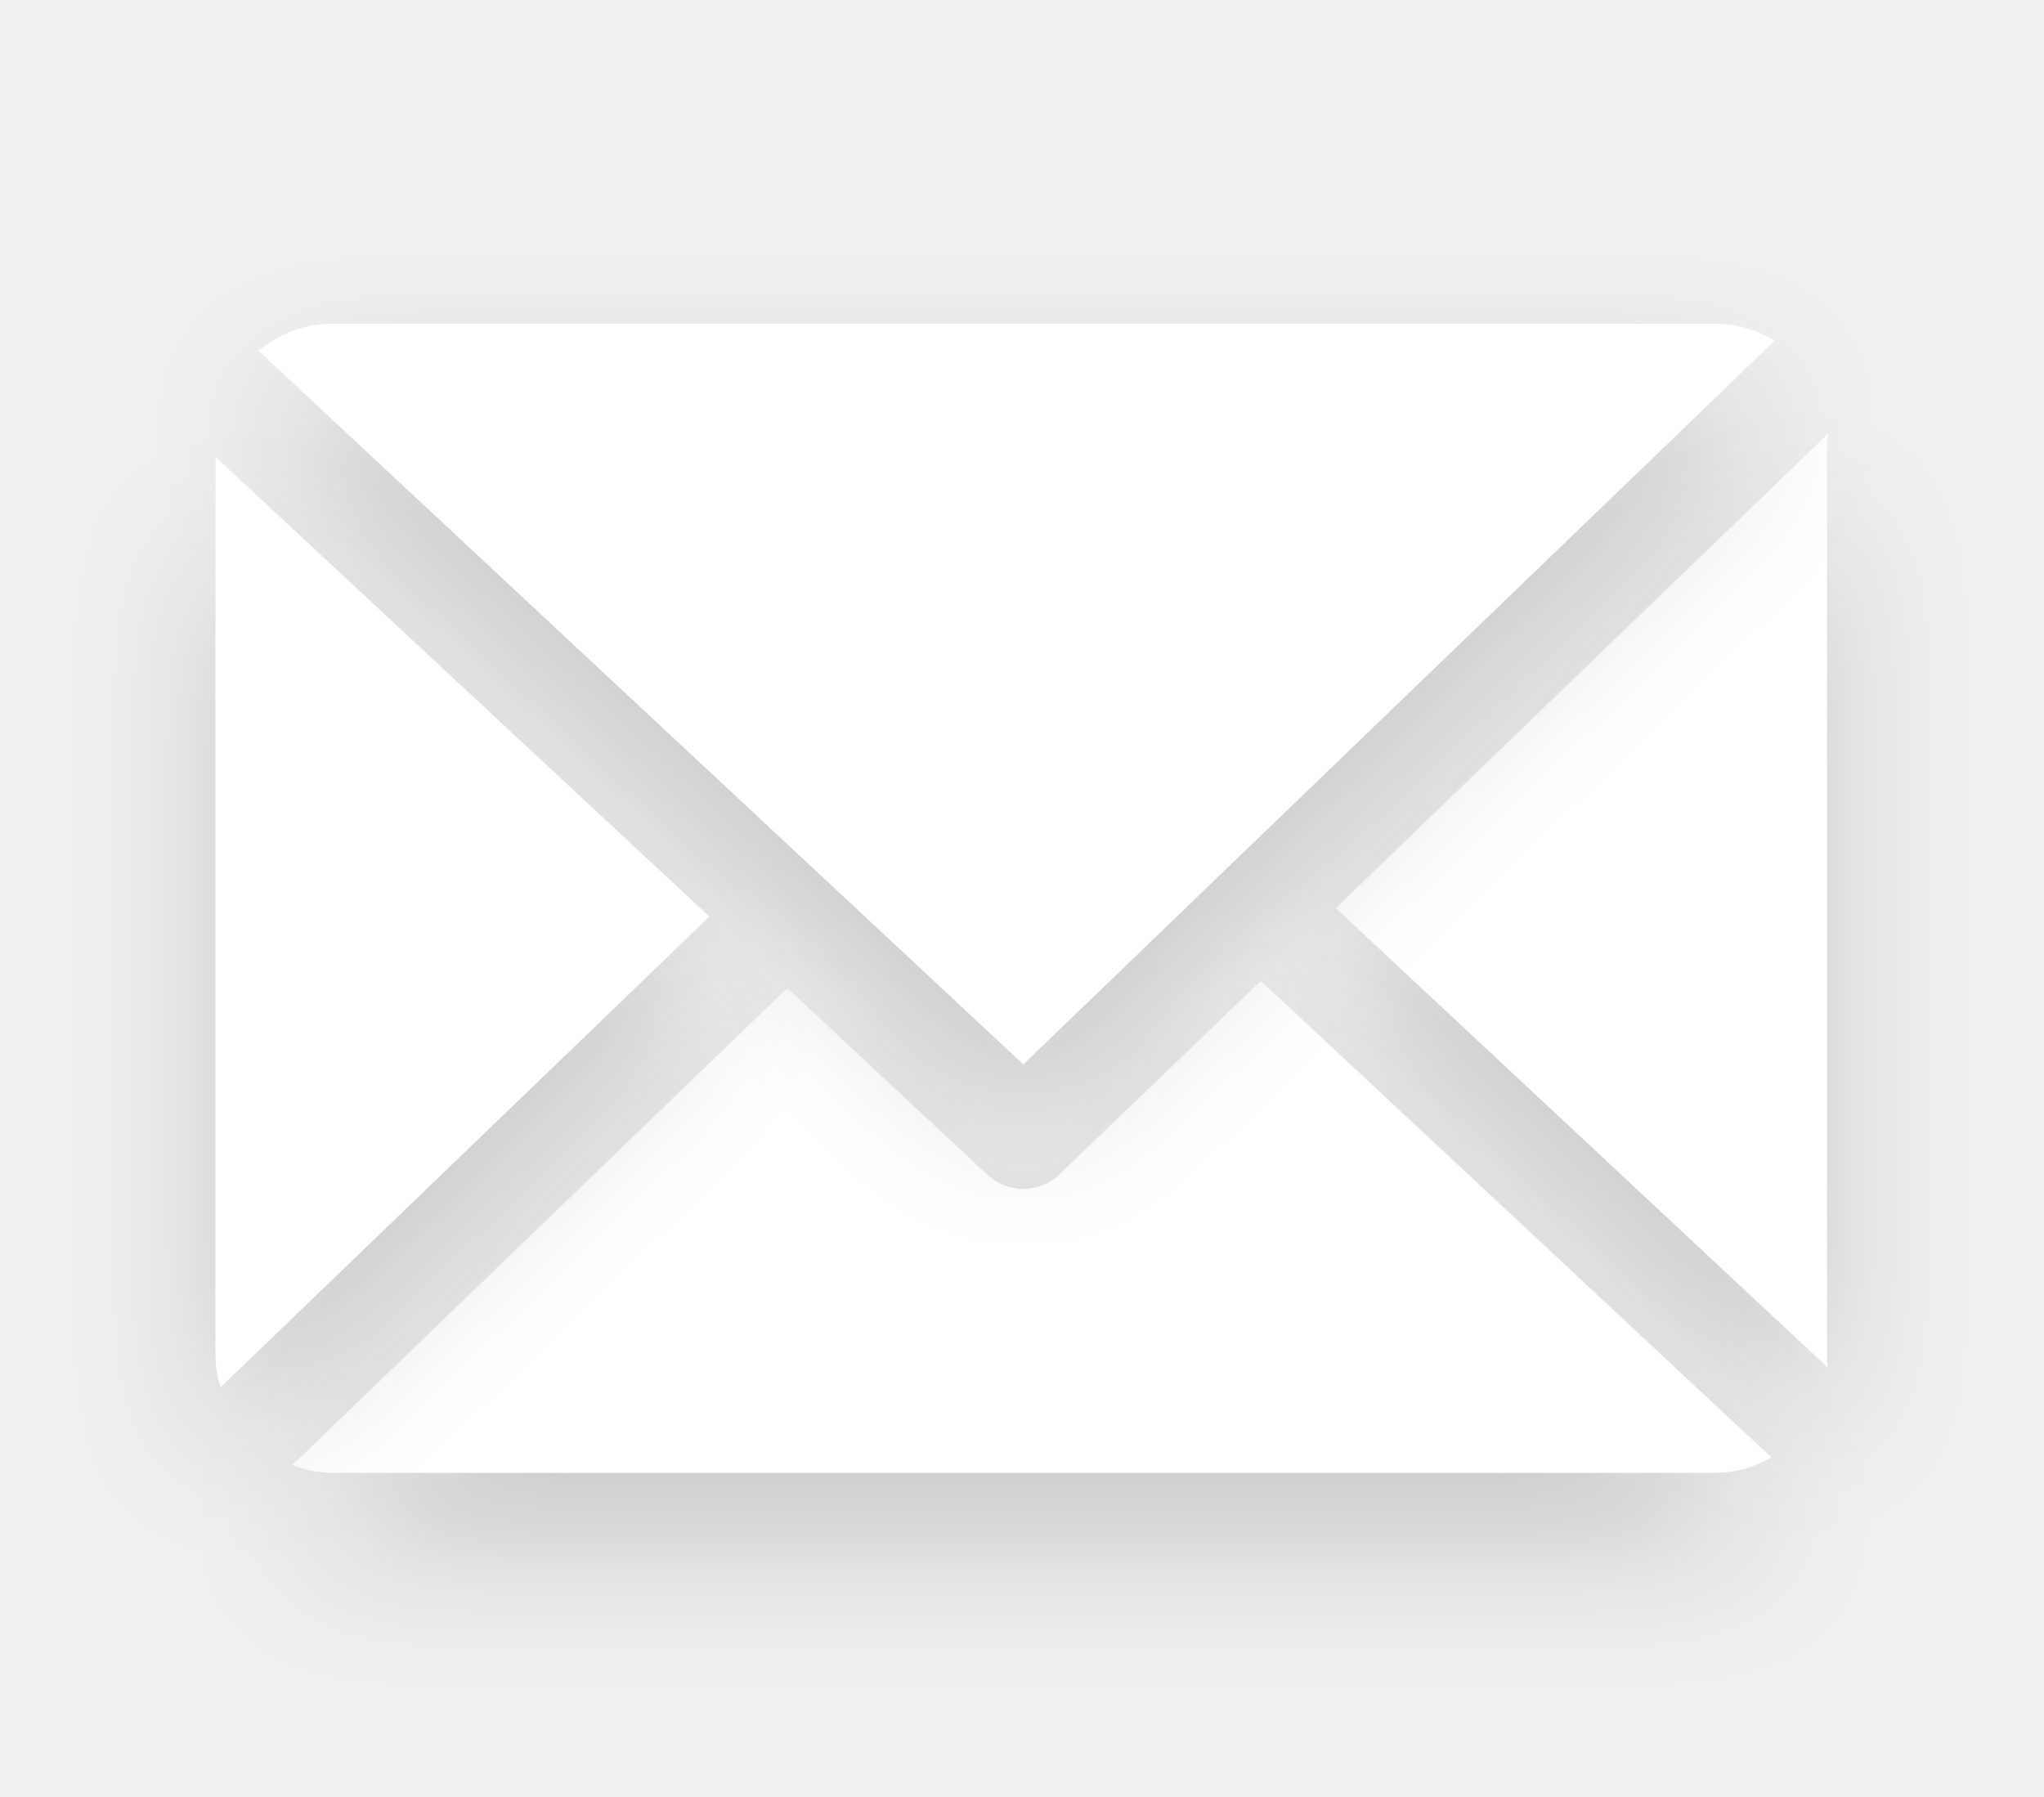
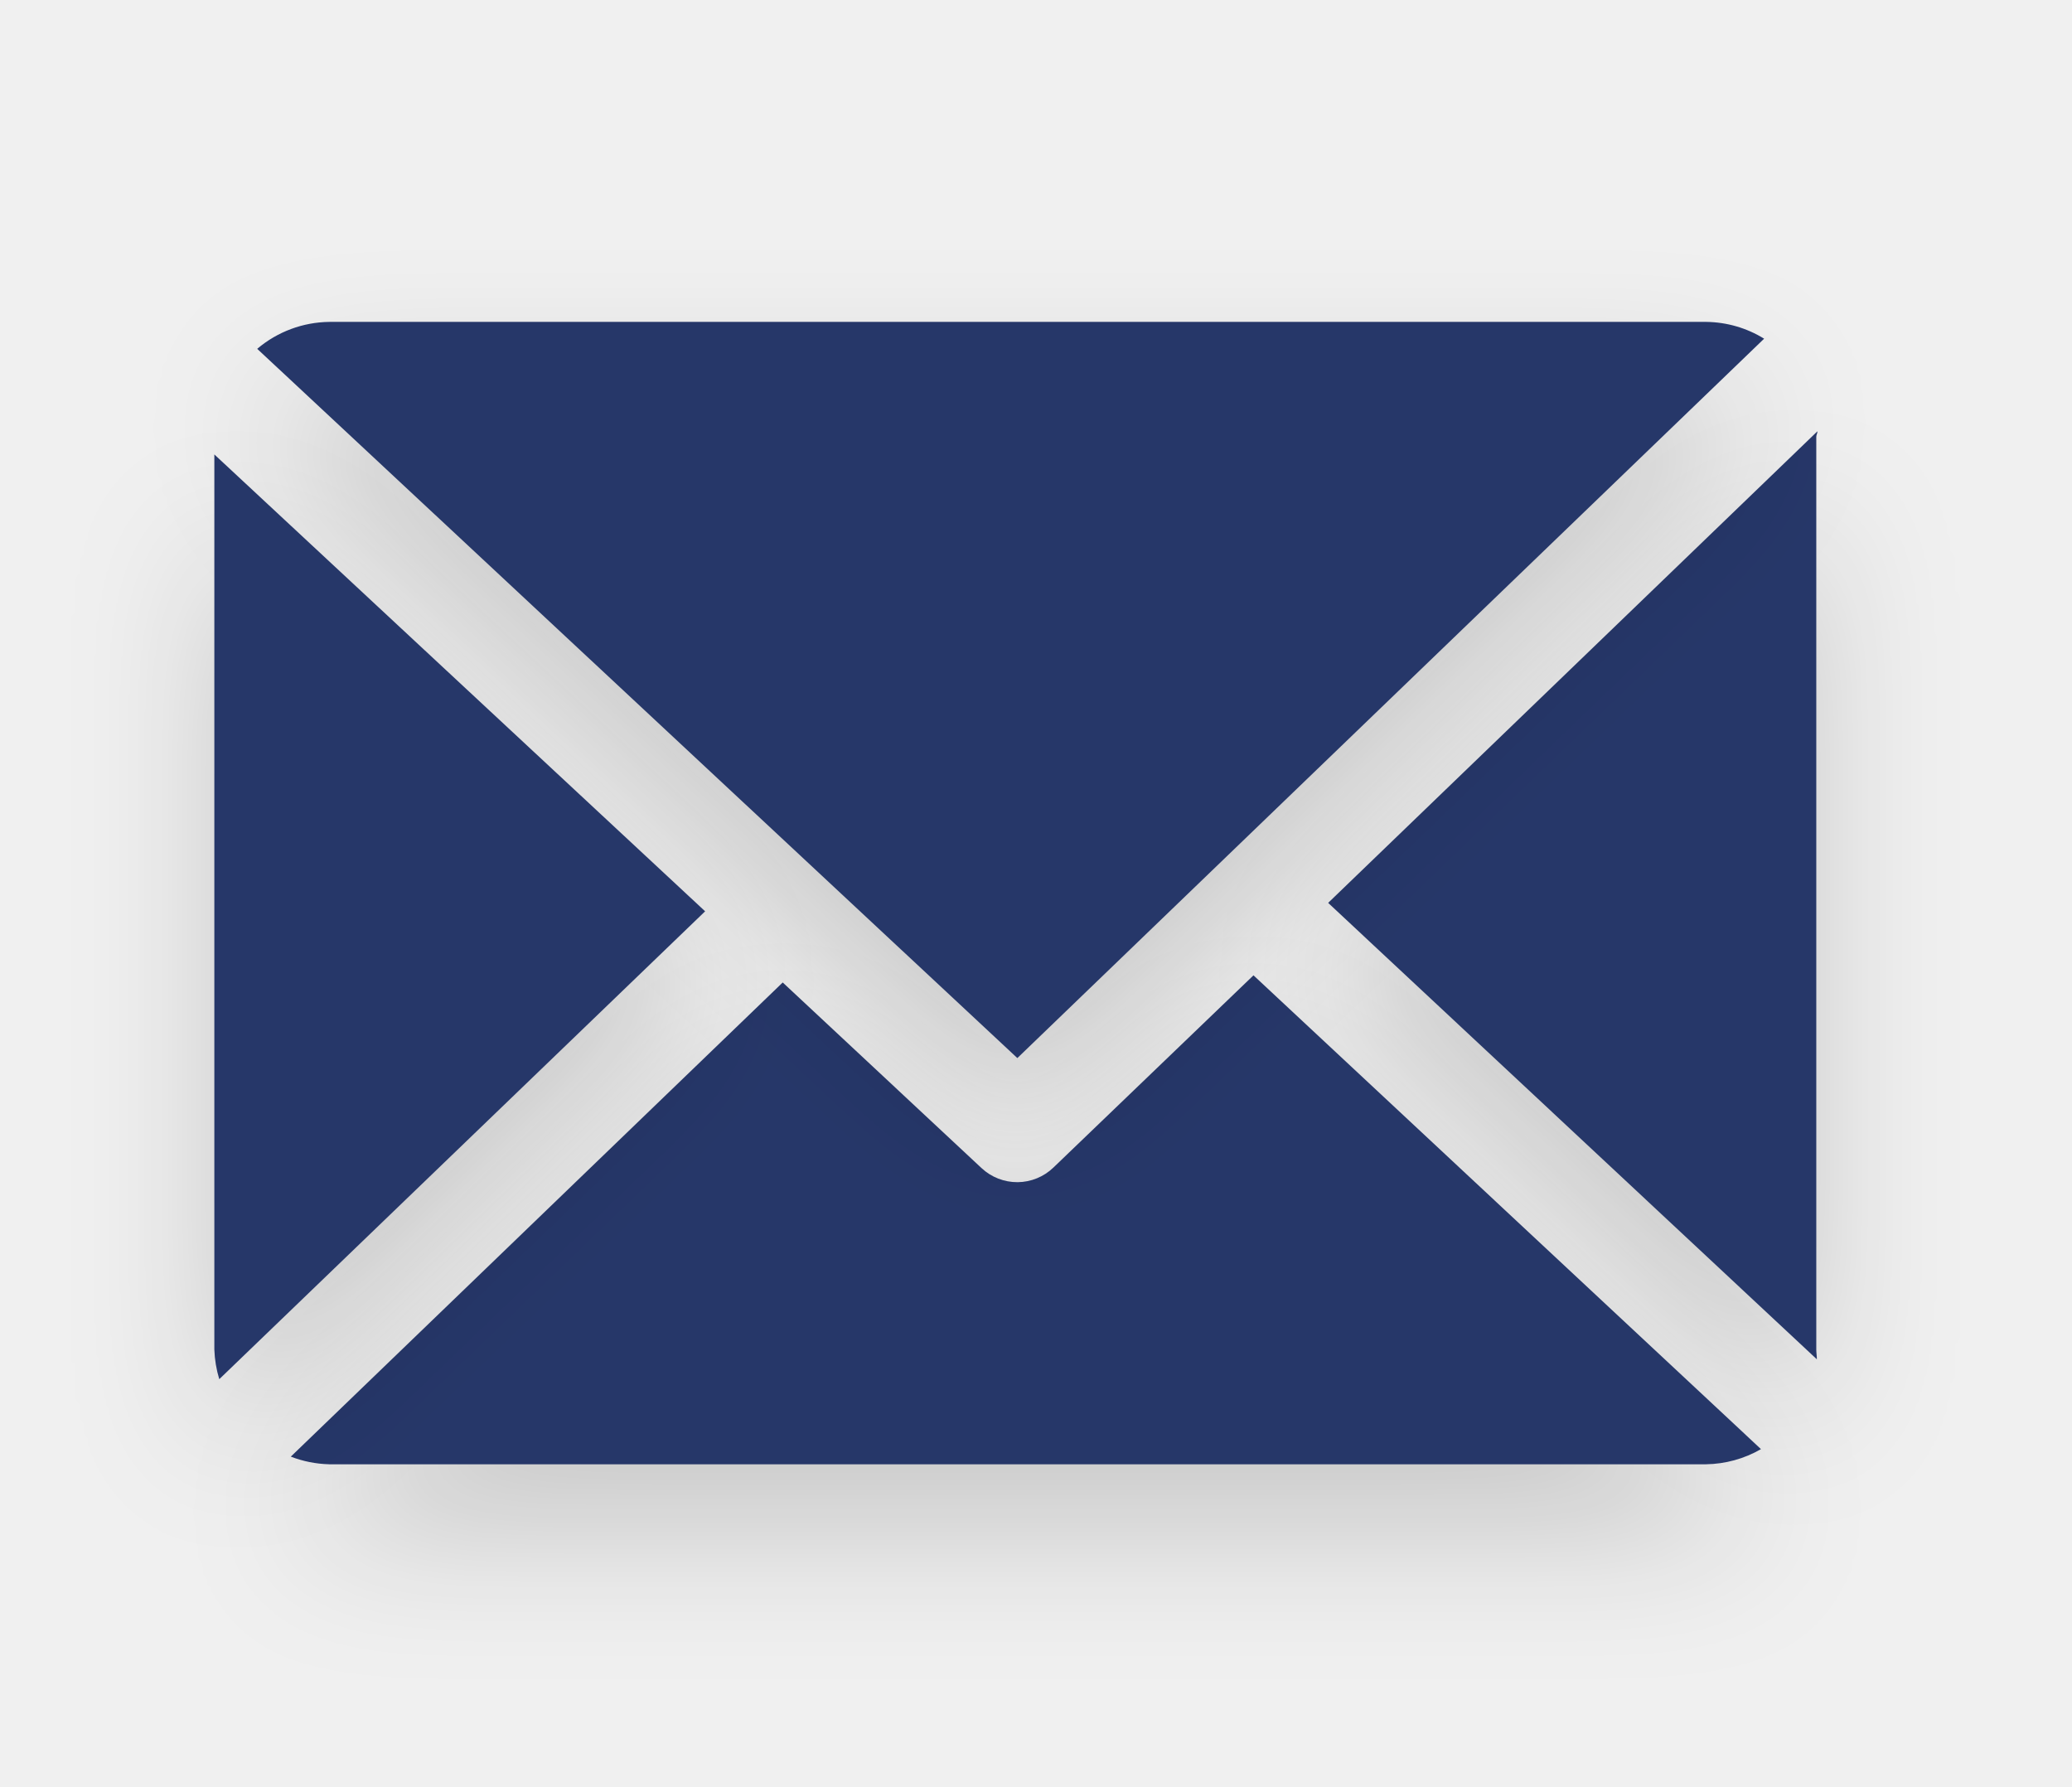
- <svg xmlns="http://www.w3.org/2000/svg" width="28.441" height="25" viewBox="0 0 28.441 25">
+ <svg xmlns="http://www.w3.org/2000/svg" width="29" height="25" viewBox="0 0 29 25" fill="none">
+   <g filter="url(#filter0_d_33_122)">
+     <path d="M25.421 6.112C25.421 6.086 25.439 6.061 25.437 6.036L18.589 12.636L25.429 19.024C25.429 18.978 25.421 18.932 25.421 18.886V6.112Z" fill="#263769" />
+   </g>
+   <g filter="url(#filter1_d_33_122)">
+     <path d="M17.544 13.65L14.744 16.34C14.609 16.47 14.43 16.543 14.243 16.545C14.055 16.546 13.875 16.476 13.738 16.348L10.955 13.75L4.07 20.386C4.241 20.452 4.422 20.488 4.605 20.493H23.878C24.148 20.489 24.413 20.416 24.647 20.281L17.544 13.65Z" fill="#263769" />
+   </g>
+   <g filter="url(#filter2_d_33_122)">
+     <path d="M14.239 14.808L24.691 4.74C24.448 4.59 24.169 4.509 23.884 4.505H4.611C4.24 4.509 3.883 4.642 3.6 4.882L14.239 14.808Z" fill="#263769" />
+   </g>
+   <g filter="url(#filter3_d_33_122)">
+     <path d="M3 6.36V18.887C3.005 19.028 3.028 19.167 3.069 19.302L9.869 12.754L3 6.36Z" fill="#263769" />
+   </g>
  <defs>
-     <filter id="a" x="15.593" y="4.037" width="12.849" height="18.987" filterUnits="userSpaceOnUse">
-       <feOffset dy="1" input="SourceAlpha" />
-       <feGaussianBlur stdDeviation="1" result="b" />
-       <feFlood flood-opacity="0.161" />
-       <feComposite operator="in" in2="b" />
-       <feComposite in="SourceGraphic" />
+     <filter id="filter0_d_33_122" x="16.589" y="5.036" width="10.848" height="16.988" filterUnits="userSpaceOnUse" color-interpolation-filters="sRGB">
+       <feFlood flood-opacity="0" result="BackgroundImageFix" />
+       <feColorMatrix in="SourceAlpha" type="matrix" values="0 0 0 0 0 0 0 0 0 0 0 0 0 0 0 0 0 0 127 0" result="hardAlpha" />
+       <feOffset dy="1" />
+       <feGaussianBlur stdDeviation="1" />
+       <feColorMatrix type="matrix" values="0 0 0 0 0 0 0 0 0 0 0 0 0 0 0 0 0 0 0.161 0" />
+       <feBlend mode="normal" in2="BackgroundImageFix" result="effect1_dropShadow_33_122" />
+       <feBlend mode="normal" in="SourceGraphic" in2="effect1_dropShadow_33_122" result="shape" />
    </filter>
-     <filter id="c" x="1.073" y="11.652" width="26.577" height="12.843" filterUnits="userSpaceOnUse">
-       <feOffset dy="1" input="SourceAlpha" />
-       <feGaussianBlur stdDeviation="1" result="d" />
-       <feFlood flood-opacity="0.161" />
-       <feComposite operator="in" in2="d" />
-       <feComposite in="SourceGraphic" />
+     <filter id="filter1_d_33_122" x="2.07" y="12.65" width="24.577" height="10.843" filterUnits="userSpaceOnUse" color-interpolation-filters="sRGB">
+       <feFlood flood-opacity="0" result="BackgroundImageFix" />
+       <feColorMatrix in="SourceAlpha" type="matrix" values="0 0 0 0 0 0 0 0 0 0 0 0 0 0 0 0 0 0 127 0" result="hardAlpha" />
+       <feOffset dy="1" />
+       <feGaussianBlur stdDeviation="1" />
+       <feColorMatrix type="matrix" values="0 0 0 0 0 0 0 0 0 0 0 0 0 0 0 0 0 0 0.161 0" />
+       <feBlend mode="normal" in2="BackgroundImageFix" result="effect1_dropShadow_33_122" />
+       <feBlend mode="normal" in="SourceGraphic" in2="effect1_dropShadow_33_122" result="shape" />
    </filter>
-     <filter id="e" x="0.598" y="2.505" width="27.091" height="16.303" filterUnits="userSpaceOnUse">
-       <feOffset dy="1" input="SourceAlpha" />
-       <feGaussianBlur stdDeviation="1" result="f" />
-       <feFlood flood-opacity="0.161" />
-       <feComposite operator="in" in2="f" />
-       <feComposite in="SourceGraphic" />
+     <filter id="filter2_d_33_122" x="1.6" y="3.505" width="25.091" height="14.303" filterUnits="userSpaceOnUse" color-interpolation-filters="sRGB">
+       <feFlood flood-opacity="0" result="BackgroundImageFix" />
+       <feColorMatrix in="SourceAlpha" type="matrix" values="0 0 0 0 0 0 0 0 0 0 0 0 0 0 0 0 0 0 127 0" result="hardAlpha" />
+       <feOffset dy="1" />
+       <feGaussianBlur stdDeviation="1" />
+       <feColorMatrix type="matrix" values="0 0 0 0 0 0 0 0 0 0 0 0 0 0 0 0 0 0 0.161 0" />
+       <feBlend mode="normal" in2="BackgroundImageFix" result="effect1_dropShadow_33_122" />
+       <feBlend mode="normal" in="SourceGraphic" in2="effect1_dropShadow_33_122" result="shape" />
    </filter>
-     <filter id="g" x="0" y="4.358" width="12.868" height="18.942" filterUnits="userSpaceOnUse">
-       <feOffset dy="1" input="SourceAlpha" />
-       <feGaussianBlur stdDeviation="1" result="h" />
-       <feFlood flood-opacity="0.161" />
-       <feComposite operator="in" in2="h" />
-       <feComposite in="SourceGraphic" />
+     <filter id="filter3_d_33_122" x="1" y="5.36" width="10.869" height="16.942" filterUnits="userSpaceOnUse" color-interpolation-filters="sRGB">
+       <feFlood flood-opacity="0" result="BackgroundImageFix" />
+       <feColorMatrix in="SourceAlpha" type="matrix" values="0 0 0 0 0 0 0 0 0 0 0 0 0 0 0 0 0 0 127 0" result="hardAlpha" />
+       <feOffset dy="1" />
+       <feGaussianBlur stdDeviation="1" />
+       <feColorMatrix type="matrix" values="0 0 0 0 0 0 0 0 0 0 0 0 0 0 0 0 0 0 0.161 0" />
+       <feBlend mode="normal" in2="BackgroundImageFix" result="effect1_dropShadow_33_122" />
+       <feBlend mode="normal" in="SourceGraphic" in2="effect1_dropShadow_33_122" result="shape" />
    </filter>
  </defs>
-   <g transform="translate(3 -28.58)">
-     <rect width="25" height="25" transform="translate(-1.279 28.58)" fill="rgba(229,236,243,0)" />
-     <g transform="matrix(1, 0, 0, 1, -3, 28.58)" filter="url(#a)">
-       <path d="M166.761,48.882c0-.026.018-.051.016-.076l-6.848,6.6,6.84,6.388c0-.046-.008-.092-.008-.138Z" transform="translate(-141.34 -42.77)" fill="#fff" />
-     </g>
-     <g transform="matrix(1, 0, 0, 1, -3, 28.58)" filter="url(#c)">
-       <path d="M24.484,126.9l-2.8,2.69a.731.731,0,0,1-1.006.008L17.895,127l-6.885,6.636a1.586,1.586,0,0,0,.535.107H30.818a1.585,1.585,0,0,0,.769-.212Z" transform="translate(-6.94 -113.25)" fill="#fff" />
-     </g>
-     <g transform="matrix(1, 0, 0, 1, -3, 28.58)" filter="url(#e)">
-       <path d="M16.769,43.388,27.221,33.32a1.584,1.584,0,0,0-.807-.235H7.141a1.588,1.588,0,0,0-1.011.377Z" transform="translate(-2.53 -28.58)" fill="#fff" />
-     </g>
-     <g transform="matrix(1, 0, 0, 1, -3, 28.58)" filter="url(#g)">
-       <path d="M0,52.1V64.627a1.59,1.59,0,0,0,.069.415l6.8-6.548Z" transform="translate(3 -45.74)" fill="#fff" />
-     </g>
-   </g>
</svg>
